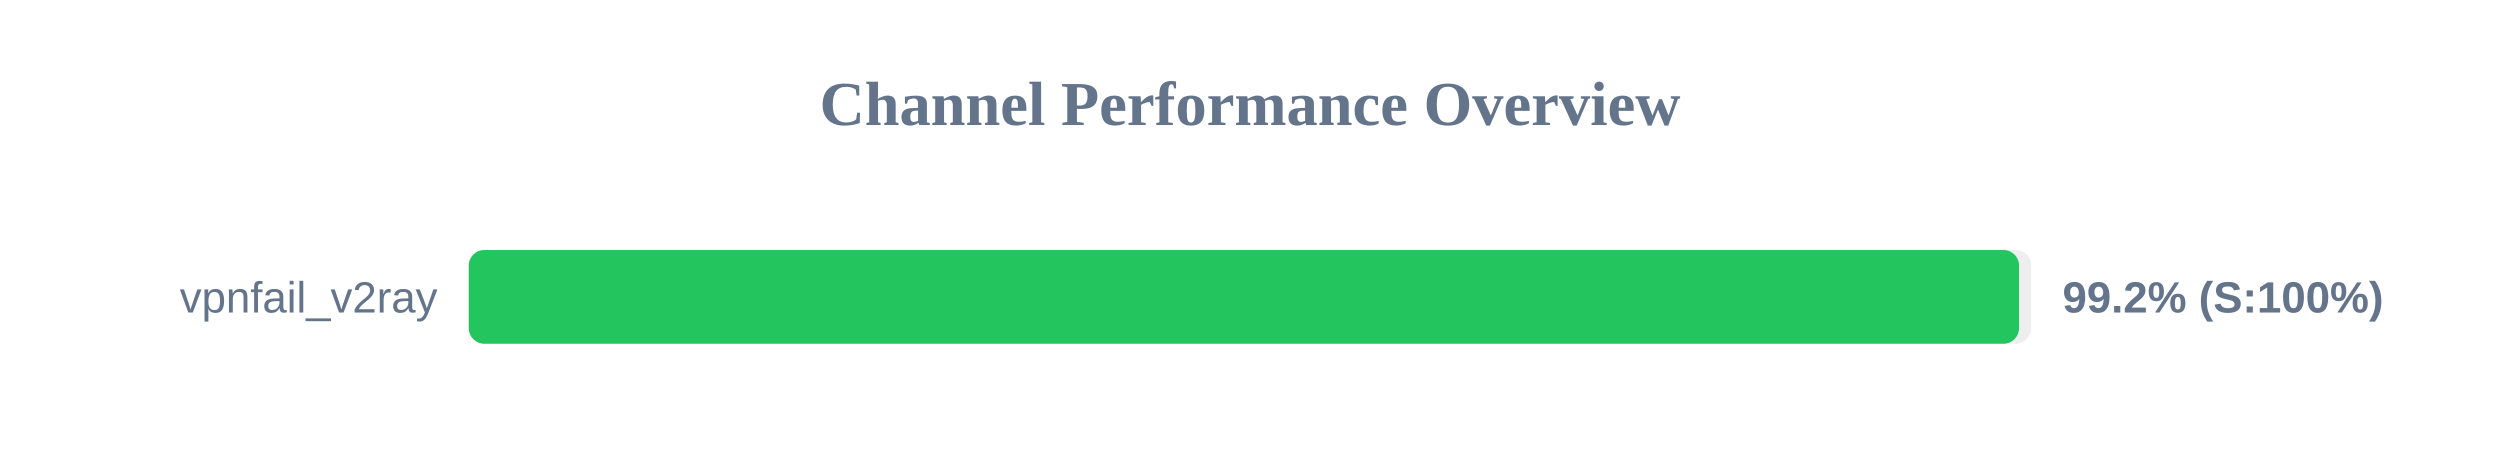
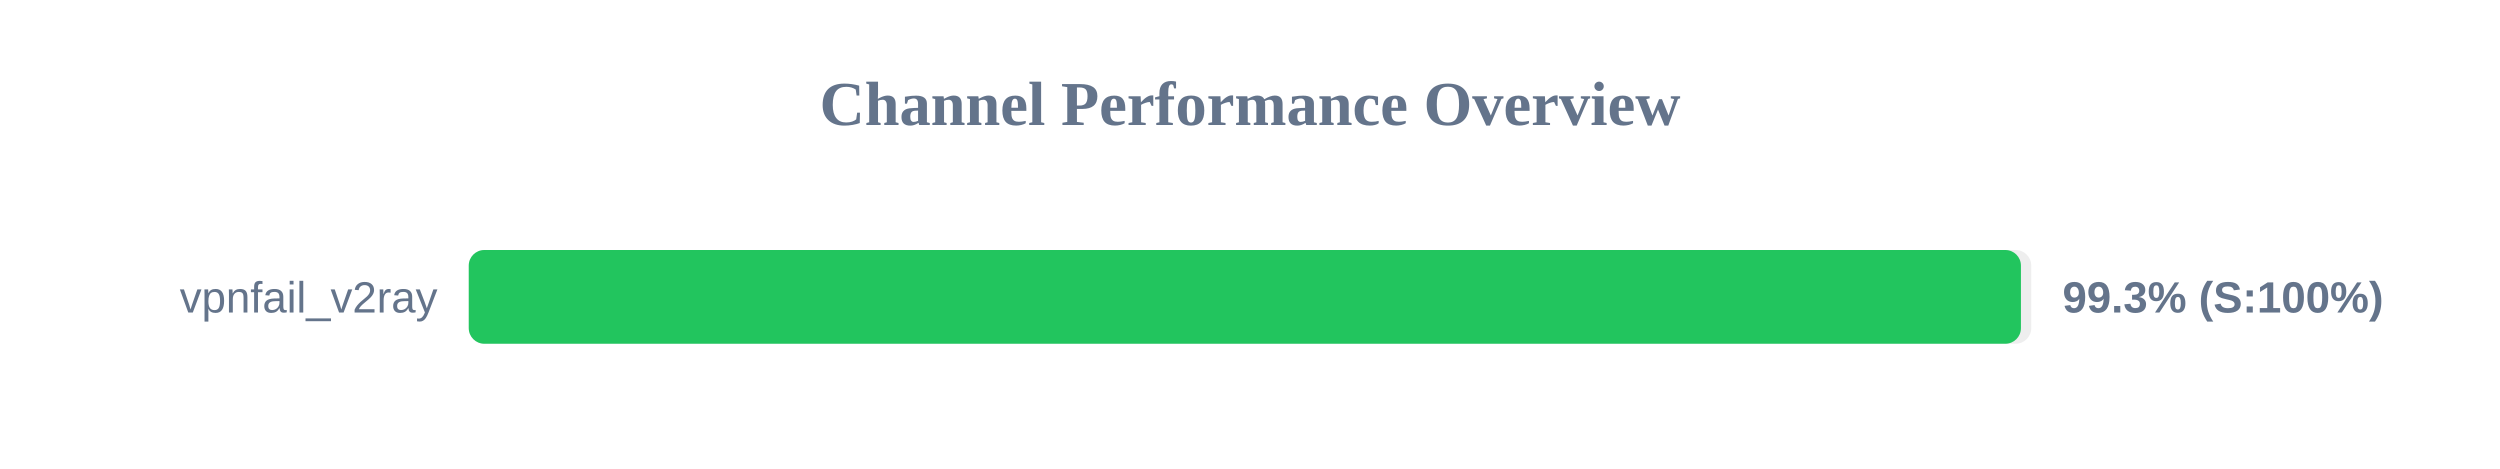
<svg xmlns="http://www.w3.org/2000/svg" width="800" height="150" version="1.1">
  <style>
        .row { font: 14px Arial; fill: #64748b; }
        .score { font: bold 14px Arial; fill: #64748b; }
    </style>
  <text x="400" y="40" text-anchor="middle" font-size="20px" font-weight="bold" fill="#64748b">Channel Performance Overview</text>
  <rect x="150" y="80" width="500" height="30" fill="#eee" rx="5" />
-   <rect x="150" y="80" width="496.1" height="30" fill="#22c55e" rx="5" />
+   <rect x="150" y="80" width="496.7" height="30" fill="#22c55e" rx="5" />
  <text x="140" y="100" text-anchor="end" class="row">vpnfail_v2ray</text>
-   <text x="660" y="100" text-anchor="start" class="score">99.2% (S:100%)</text>
+   <text x="660" y="100" text-anchor="start" class="score">99.3% (S:100%)</text>
</svg>
